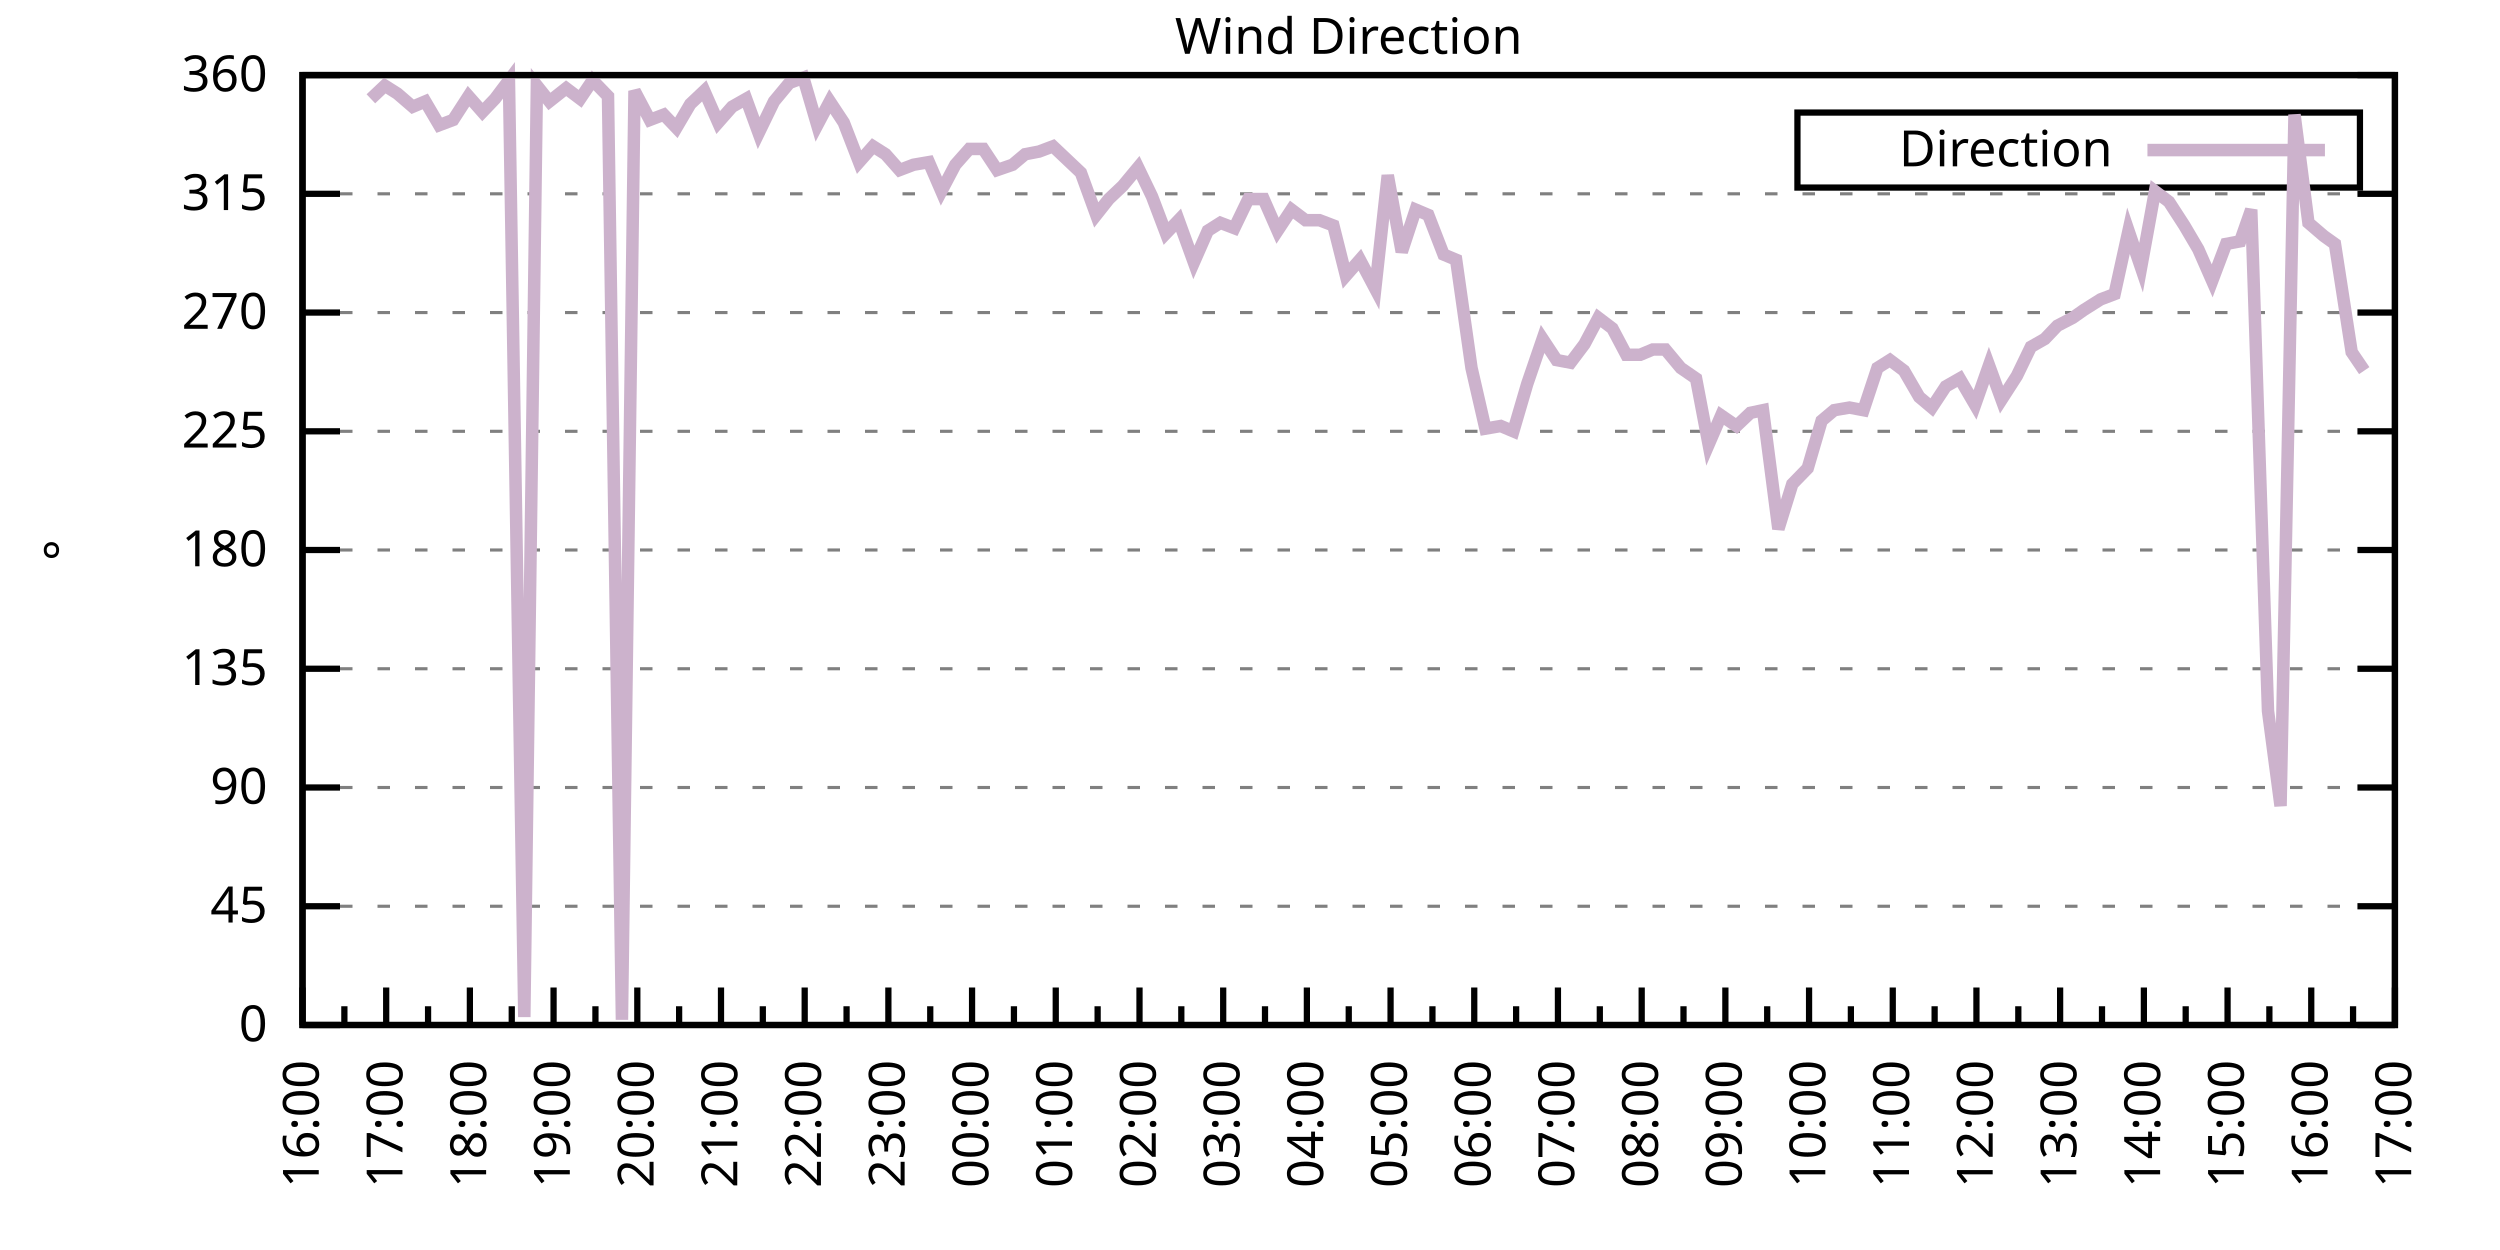
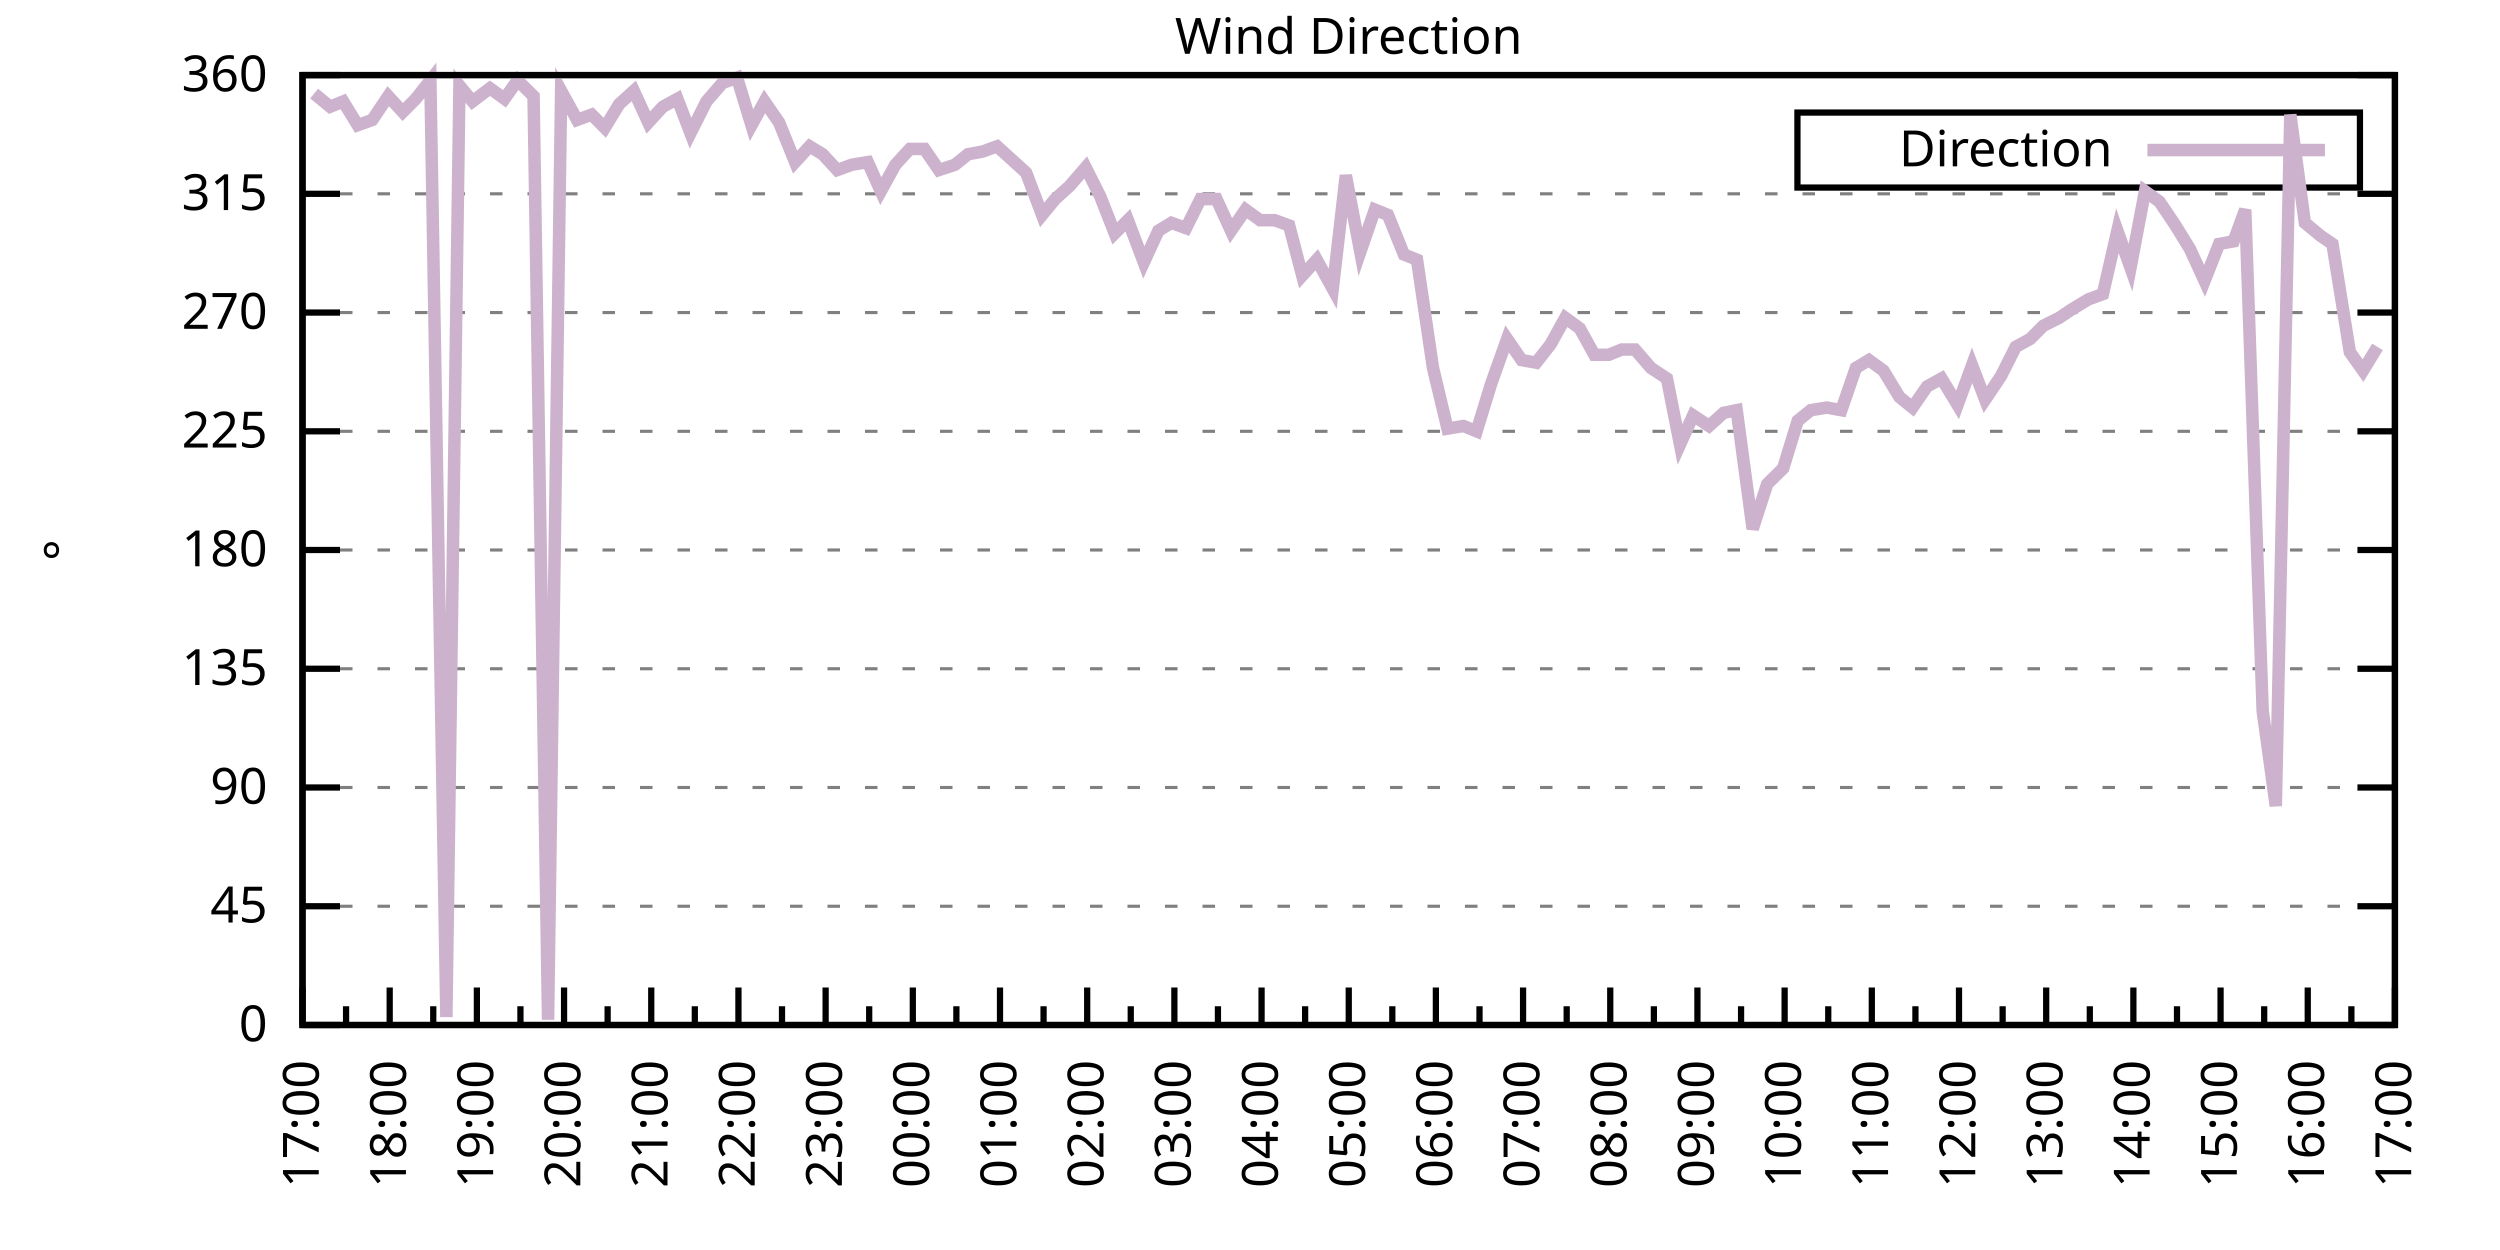
<svg xmlns="http://www.w3.org/2000/svg" xmlns:xlink="http://www.w3.org/1999/xlink" width="400" height="200" viewBox="0 0 400 200">
  <g id="gnuplot_canvas">
    <rect x="0" y="0" width="400" height="200" fill="none" />
    <defs>
      <circle id="gpDot" r="0.5" stroke-width="0.5" stroke="currentColor" />
      <path id="gpPt0" stroke-width="0.333" stroke="currentColor" d="M-1,0 h2 M0,-1 v2" />
      <path id="gpPt1" stroke-width="0.333" stroke="currentColor" d="M-1,-1 L1,1 M1,-1 L-1,1" />
      <path id="gpPt2" stroke-width="0.333" stroke="currentColor" d="M-1,0 L1,0 M0,-1 L0,1 M-1,-1 L1,1 M-1,1 L1,-1" />
      <rect id="gpPt3" stroke-width="0.333" stroke="currentColor" x="-1" y="-1" width="2" height="2" />
      <rect id="gpPt4" stroke-width="0.333" stroke="currentColor" fill="currentColor" x="-1" y="-1" width="2" height="2" />
      <circle id="gpPt5" stroke-width="0.333" stroke="currentColor" cx="0" cy="0" r="1" />
      <use xlink:href="#gpPt5" id="gpPt6" fill="currentColor" stroke="none" />
      <path id="gpPt7" stroke-width="0.333" stroke="currentColor" d="M0,-1.33 L-1.33,0.67 L1.33,0.67 z" />
      <use xlink:href="#gpPt7" id="gpPt8" fill="currentColor" stroke="none" />
      <use xlink:href="#gpPt7" id="gpPt9" stroke="currentColor" transform="rotate(180)" />
      <use xlink:href="#gpPt9" id="gpPt10" fill="currentColor" stroke="none" />
      <use xlink:href="#gpPt3" id="gpPt11" stroke="currentColor" transform="rotate(45)" />
      <use xlink:href="#gpPt11" id="gpPt12" fill="currentColor" stroke="none" />
      <path id="gpPt13" stroke-width="0.333" stroke="currentColor" d="M0,1.330 L1.265,0.411 L0.782,-1.067 L-0.782,-1.076 L-1.265,0.411 z" />
      <use xlink:href="#gpPt13" id="gpPt14" fill="currentColor" stroke="none" />
      <filter id="textbox" filterUnits="objectBoundingBox" x="0" y="0" height="1" width="1">
        <feFlood flood-color="white" flood-opacity="1" result="bgnd" />
        <feComposite in="SourceGraphic" in2="bgnd" operator="atop" />
      </filter>
      <filter id="greybox" filterUnits="objectBoundingBox" x="0" y="0" height="1" width="1">
        <feFlood flood-color="lightgrey" flood-opacity="1" result="grey" />
        <feComposite in="SourceGraphic" in2="grey" operator="atop" />
      </filter>
    </defs>
    <g fill="none" color="white" stroke="currentColor" stroke-width="1.00" stroke-linecap="butt" stroke-linejoin="miter">
</g>
    <g fill="none" color="black" stroke="currentColor" stroke-width="1.00" stroke-linecap="butt" stroke-linejoin="miter">
      <g stroke="none" shape-rendering="crispEdges">
        <polygon fill="rgb(255, 255, 255)" points="48.40,164.00 383.18,164.00 383.18,12.02 48.40,12.02 " />
      </g>
    </g>
    <g fill="none" color="black" stroke="currentColor" stroke-width="1.00" stroke-linecap="butt" stroke-linejoin="miter">
</g>
    <g fill="none" color="black" stroke="black" stroke-width="0.50" stroke-linecap="butt" stroke-linejoin="miter">
</g>
    <g fill="none" color="gray" stroke="currentColor" stroke-width="0.50" stroke-linecap="butt" stroke-linejoin="miter">
      <path stroke="gray" stroke-dasharray="2,4" class="gridline" d="M48.40,164.00 L383.19,164.00  " />
    </g>
    <g fill="none" color="gray" stroke="gray" stroke-width="1.00" stroke-linecap="butt" stroke-linejoin="miter">
</g>
    <g fill="none" color="black" stroke="currentColor" stroke-width="1.00" stroke-linecap="butt" stroke-linejoin="miter">
      <path stroke="black" d="M48.40,164.00 L54.40,164.00 M383.19,164.00 L377.19,164.00  " />
      <g transform="translate(42.80,166.60)" stroke="none" fill="black" font-family="Sans" font-size="8.00" text-anchor="end">
        <text>
          <tspan font-family="Sans"> 0</tspan>
        </text>
      </g>
    </g>
    <g fill="none" color="black" stroke="currentColor" stroke-width="1.00" stroke-linecap="butt" stroke-linejoin="miter">
</g>
    <g fill="none" color="black" stroke="black" stroke-width="0.50" stroke-linecap="butt" stroke-linejoin="miter">
</g>
    <g fill="none" color="gray" stroke="currentColor" stroke-width="0.50" stroke-linecap="butt" stroke-linejoin="miter">
      <path stroke="gray" stroke-dasharray="2,4" class="gridline" d="M48.40,145.00 L383.19,145.00  " />
    </g>
    <g fill="none" color="gray" stroke="gray" stroke-width="1.00" stroke-linecap="butt" stroke-linejoin="miter">
</g>
    <g fill="none" color="black" stroke="currentColor" stroke-width="1.00" stroke-linecap="butt" stroke-linejoin="miter">
      <path stroke="black" d="M48.40,145.00 L54.40,145.00 M383.19,145.00 L377.19,145.00  " />
      <g transform="translate(42.80,147.60)" stroke="none" fill="black" font-family="Sans" font-size="8.00" text-anchor="end">
        <text>
          <tspan font-family="Sans"> 45</tspan>
        </text>
      </g>
    </g>
    <g fill="none" color="black" stroke="currentColor" stroke-width="1.00" stroke-linecap="butt" stroke-linejoin="miter">
</g>
    <g fill="none" color="black" stroke="black" stroke-width="0.50" stroke-linecap="butt" stroke-linejoin="miter">
</g>
    <g fill="none" color="gray" stroke="currentColor" stroke-width="0.50" stroke-linecap="butt" stroke-linejoin="miter">
      <path stroke="gray" stroke-dasharray="2,4" class="gridline" d="M48.40,126.00 L383.19,126.00  " />
    </g>
    <g fill="none" color="gray" stroke="gray" stroke-width="1.00" stroke-linecap="butt" stroke-linejoin="miter">
</g>
    <g fill="none" color="black" stroke="currentColor" stroke-width="1.00" stroke-linecap="butt" stroke-linejoin="miter">
      <path stroke="black" d="M48.40,126.00 L54.40,126.00 M383.19,126.00 L377.19,126.00  " />
      <g transform="translate(42.80,128.60)" stroke="none" fill="black" font-family="Sans" font-size="8.00" text-anchor="end">
        <text>
          <tspan font-family="Sans"> 90</tspan>
        </text>
      </g>
    </g>
    <g fill="none" color="black" stroke="currentColor" stroke-width="1.00" stroke-linecap="butt" stroke-linejoin="miter">
</g>
    <g fill="none" color="black" stroke="black" stroke-width="0.50" stroke-linecap="butt" stroke-linejoin="miter">
</g>
    <g fill="none" color="gray" stroke="currentColor" stroke-width="0.50" stroke-linecap="butt" stroke-linejoin="miter">
      <path stroke="gray" stroke-dasharray="2,4" class="gridline" d="M48.40,107.00 L383.19,107.00  " />
    </g>
    <g fill="none" color="gray" stroke="gray" stroke-width="1.00" stroke-linecap="butt" stroke-linejoin="miter">
</g>
    <g fill="none" color="black" stroke="currentColor" stroke-width="1.00" stroke-linecap="butt" stroke-linejoin="miter">
      <path stroke="black" d="M48.40,107.00 L54.40,107.00 M383.19,107.00 L377.19,107.00  " />
      <g transform="translate(42.80,109.60)" stroke="none" fill="black" font-family="Sans" font-size="8.00" text-anchor="end">
        <text>
          <tspan font-family="Sans"> 135</tspan>
        </text>
      </g>
    </g>
    <g fill="none" color="black" stroke="currentColor" stroke-width="1.00" stroke-linecap="butt" stroke-linejoin="miter">
</g>
    <g fill="none" color="black" stroke="black" stroke-width="0.50" stroke-linecap="butt" stroke-linejoin="miter">
</g>
    <g fill="none" color="gray" stroke="currentColor" stroke-width="0.50" stroke-linecap="butt" stroke-linejoin="miter">
      <path stroke="gray" stroke-dasharray="2,4" class="gridline" d="M48.40,88.00 L383.19,88.00  " />
    </g>
    <g fill="none" color="gray" stroke="gray" stroke-width="1.00" stroke-linecap="butt" stroke-linejoin="miter">
</g>
    <g fill="none" color="black" stroke="currentColor" stroke-width="1.00" stroke-linecap="butt" stroke-linejoin="miter">
      <path stroke="black" d="M48.40,88.00 L54.40,88.00 M383.19,88.00 L377.19,88.00  " />
      <g transform="translate(42.80,90.60)" stroke="none" fill="black" font-family="Sans" font-size="8.00" text-anchor="end">
        <text>
          <tspan font-family="Sans"> 180</tspan>
        </text>
      </g>
    </g>
    <g fill="none" color="black" stroke="currentColor" stroke-width="1.00" stroke-linecap="butt" stroke-linejoin="miter">
</g>
    <g fill="none" color="black" stroke="black" stroke-width="0.50" stroke-linecap="butt" stroke-linejoin="miter">
</g>
    <g fill="none" color="gray" stroke="currentColor" stroke-width="0.50" stroke-linecap="butt" stroke-linejoin="miter">
      <path stroke="gray" stroke-dasharray="2,4" class="gridline" d="M48.40,69.01 L383.19,69.01  " />
    </g>
    <g fill="none" color="gray" stroke="gray" stroke-width="1.00" stroke-linecap="butt" stroke-linejoin="miter">
</g>
    <g fill="none" color="black" stroke="currentColor" stroke-width="1.00" stroke-linecap="butt" stroke-linejoin="miter">
      <path stroke="black" d="M48.40,69.01 L54.40,69.01 M383.19,69.01 L377.19,69.01  " />
      <g transform="translate(42.80,71.61)" stroke="none" fill="black" font-family="Sans" font-size="8.00" text-anchor="end">
        <text>
          <tspan font-family="Sans"> 225</tspan>
        </text>
      </g>
    </g>
    <g fill="none" color="black" stroke="currentColor" stroke-width="1.00" stroke-linecap="butt" stroke-linejoin="miter">
</g>
    <g fill="none" color="black" stroke="black" stroke-width="0.50" stroke-linecap="butt" stroke-linejoin="miter">
</g>
    <g fill="none" color="gray" stroke="currentColor" stroke-width="0.50" stroke-linecap="butt" stroke-linejoin="miter">
      <path stroke="gray" stroke-dasharray="2,4" class="gridline" d="M48.40,50.01 L383.19,50.01  " />
    </g>
    <g fill="none" color="gray" stroke="gray" stroke-width="1.00" stroke-linecap="butt" stroke-linejoin="miter">
</g>
    <g fill="none" color="black" stroke="currentColor" stroke-width="1.00" stroke-linecap="butt" stroke-linejoin="miter">
      <path stroke="black" d="M48.40,50.01 L54.40,50.01 M383.19,50.01 L377.19,50.01  " />
      <g transform="translate(42.80,52.61)" stroke="none" fill="black" font-family="Sans" font-size="8.00" text-anchor="end">
        <text>
          <tspan font-family="Sans"> 270</tspan>
        </text>
      </g>
    </g>
    <g fill="none" color="black" stroke="currentColor" stroke-width="1.00" stroke-linecap="butt" stroke-linejoin="miter">
</g>
    <g fill="none" color="black" stroke="black" stroke-width="0.50" stroke-linecap="butt" stroke-linejoin="miter">
</g>
    <g fill="none" color="gray" stroke="currentColor" stroke-width="0.50" stroke-linecap="butt" stroke-linejoin="miter">
      <path stroke="gray" stroke-dasharray="2,4" class="gridline" d="M48.40,31.01 L383.19,31.01  " />
    </g>
    <g fill="none" color="gray" stroke="gray" stroke-width="1.00" stroke-linecap="butt" stroke-linejoin="miter">
</g>
    <g fill="none" color="black" stroke="currentColor" stroke-width="1.00" stroke-linecap="butt" stroke-linejoin="miter">
      <path stroke="black" d="M48.40,31.01 L54.40,31.01 M383.19,31.01 L377.19,31.01  " />
      <g transform="translate(42.80,33.61)" stroke="none" fill="black" font-family="Sans" font-size="8.00" text-anchor="end">
        <text>
          <tspan font-family="Sans"> 315</tspan>
        </text>
      </g>
    </g>
    <g fill="none" color="black" stroke="currentColor" stroke-width="1.00" stroke-linecap="butt" stroke-linejoin="miter">
</g>
    <g fill="none" color="black" stroke="black" stroke-width="0.50" stroke-linecap="butt" stroke-linejoin="miter">
</g>
    <g fill="none" color="gray" stroke="currentColor" stroke-width="0.50" stroke-linecap="butt" stroke-linejoin="miter">
      <path stroke="gray" stroke-dasharray="2,4" class="gridline" d="M48.40,12.01 L383.19,12.01  " />
    </g>
    <g fill="none" color="gray" stroke="gray" stroke-width="1.00" stroke-linecap="butt" stroke-linejoin="miter">
</g>
    <g fill="none" color="black" stroke="currentColor" stroke-width="1.00" stroke-linecap="butt" stroke-linejoin="miter">
      <path stroke="black" d="M48.40,12.01 L54.40,12.01 M383.19,12.01 L377.19,12.01  " />
      <g transform="translate(42.80,14.61)" stroke="none" fill="black" font-family="Sans" font-size="8.00" text-anchor="end">
        <text>
          <tspan font-family="Sans"> 360</tspan>
        </text>
      </g>
    </g>
    <g fill="none" color="black" stroke="currentColor" stroke-width="1.00" stroke-linecap="butt" stroke-linejoin="miter">
      <path stroke="black" d="M48.40,164.00 L48.40,158.00  " />
      <g transform="translate(51.00,169.60) rotate(270)" stroke="none" fill="black" font-family="Sans" font-size="8.00" text-anchor="end">
        <text>
+           <tspan font-family="Sans">17:00</tspan>
+         </text>
+       </g>
+     </g>
+     <g fill="none" color="black" stroke="currentColor" stroke-width="1.00" stroke-linecap="butt" stroke-linejoin="miter">
+       <path stroke="black" d="M55.37,164.00 L55.37,161.00 M62.35,164.00 L62.35,158.00  " />
+       <g transform="translate(64.95,169.60) rotate(270)" stroke="none" fill="black" font-family="Sans" font-size="8.00" text-anchor="end">
+         <text>
+           <tspan font-family="Sans">18:00</tspan>
+         </text>
+       </g>
+     </g>
+     <g fill="none" color="black" stroke="currentColor" stroke-width="1.00" stroke-linecap="butt" stroke-linejoin="miter">
+       <path stroke="black" d="M69.32,164.00 L69.32,161.00 M76.30,164.00 L76.30,158.00  " />
+       <g transform="translate(78.90,169.60) rotate(270)" stroke="none" fill="black" font-family="Sans" font-size="8.00" text-anchor="end">
+         <text>
+           <tspan font-family="Sans">19:00</tspan>
+         </text>
+       </g>
+     </g>
+     <g fill="none" color="black" stroke="currentColor" stroke-width="1.00" stroke-linecap="butt" stroke-linejoin="miter">
+       <path stroke="black" d="M83.27,164.00 L83.27,161.00 M90.25,164.00 L90.25,158.00  " />
+       <g transform="translate(92.85,169.60) rotate(270)" stroke="none" fill="black" font-family="Sans" font-size="8.00" text-anchor="end">
+         <text>
+           <tspan font-family="Sans">20:00</tspan>
+         </text>
+       </g>
+     </g>
+     <g fill="none" color="black" stroke="currentColor" stroke-width="1.00" stroke-linecap="butt" stroke-linejoin="miter">
+       <path stroke="black" d="M97.22,164.00 L97.22,161.00 M104.20,164.00 L104.20,158.00  " />
+       <g transform="translate(106.80,169.60) rotate(270)" stroke="none" fill="black" font-family="Sans" font-size="8.00" text-anchor="end">
+         <text>
+           <tspan font-family="Sans">21:00</tspan>
+         </text>
+       </g>
+     </g>
+     <g fill="none" color="black" stroke="currentColor" stroke-width="1.00" stroke-linecap="butt" stroke-linejoin="miter">
+       <path stroke="black" d="M111.17,164.00 L111.17,161.00 M118.15,164.00 L118.15,158.00  " />
+       <g transform="translate(120.75,169.60) rotate(270)" stroke="none" fill="black" font-family="Sans" font-size="8.00" text-anchor="end">
+         <text>
+           <tspan font-family="Sans">22:00</tspan>
+         </text>
+       </g>
+     </g>
+     <g fill="none" color="black" stroke="currentColor" stroke-width="1.00" stroke-linecap="butt" stroke-linejoin="miter">
+       <path stroke="black" d="M125.12,164.00 L125.12,161.00 M132.10,164.00 L132.10,158.00  " />
+       <g transform="translate(134.70,169.60) rotate(270)" stroke="none" fill="black" font-family="Sans" font-size="8.00" text-anchor="end">
+         <text>
+           <tspan font-family="Sans">23:00</tspan>
+         </text>
+       </g>
+     </g>
+     <g fill="none" color="black" stroke="currentColor" stroke-width="1.00" stroke-linecap="butt" stroke-linejoin="miter">
+       <path stroke="black" d="M139.07,164.00 L139.07,161.00 M146.05,164.00 L146.05,158.00  " />
+       <g transform="translate(148.65,169.60) rotate(270)" stroke="none" fill="black" font-family="Sans" font-size="8.00" text-anchor="end">
+         <text>
+           <tspan font-family="Sans">00:00</tspan>
+         </text>
+       </g>
+     </g>
+     <g fill="none" color="black" stroke="currentColor" stroke-width="1.00" stroke-linecap="butt" stroke-linejoin="miter">
+       <path stroke="black" d="M153.02,164.00 L153.02,161.00 M160.00,164.00 L160.00,158.00  " />
+       <g transform="translate(162.60,169.60) rotate(270)" stroke="none" fill="black" font-family="Sans" font-size="8.00" text-anchor="end">
+         <text>
+           <tspan font-family="Sans">01:00</tspan>
+         </text>
+       </g>
+     </g>
+     <g fill="none" color="black" stroke="currentColor" stroke-width="1.00" stroke-linecap="butt" stroke-linejoin="miter">
+       <path stroke="black" d="M166.97,164.00 L166.97,161.00 M173.95,164.00 L173.95,158.00  " />
+       <g transform="translate(176.55,169.60) rotate(270)" stroke="none" fill="black" font-family="Sans" font-size="8.00" text-anchor="end">
+         <text>
+           <tspan font-family="Sans">02:00</tspan>
+         </text>
+       </g>
+     </g>
+     <g fill="none" color="black" stroke="currentColor" stroke-width="1.00" stroke-linecap="butt" stroke-linejoin="miter">
+       <path stroke="black" d="M180.92,164.00 L180.92,161.00 M187.90,164.00 L187.90,158.00  " />
+       <g transform="translate(190.50,169.60) rotate(270)" stroke="none" fill="black" font-family="Sans" font-size="8.00" text-anchor="end">
+         <text>
+           <tspan font-family="Sans">03:00</tspan>
+         </text>
+       </g>
+     </g>
+     <g fill="none" color="black" stroke="currentColor" stroke-width="1.00" stroke-linecap="butt" stroke-linejoin="miter">
+       <path stroke="black" d="M194.87,164.00 L194.87,161.00 M201.85,164.00 L201.85,158.00  " />
+       <g transform="translate(204.45,169.60) rotate(270)" stroke="none" fill="black" font-family="Sans" font-size="8.00" text-anchor="end">
+         <text>
+           <tspan font-family="Sans">04:00</tspan>
+         </text>
+       </g>
+     </g>
+     <g fill="none" color="black" stroke="currentColor" stroke-width="1.00" stroke-linecap="butt" stroke-linejoin="miter">
+       <path stroke="black" d="M208.82,164.00 L208.82,161.00 M215.80,164.00 L215.80,158.00  " />
+       <g transform="translate(218.40,169.60) rotate(270)" stroke="none" fill="black" font-family="Sans" font-size="8.00" text-anchor="end">
+         <text>
+           <tspan font-family="Sans">05:00</tspan>
+         </text>
+       </g>
+     </g>
+     <g fill="none" color="black" stroke="currentColor" stroke-width="1.00" stroke-linecap="butt" stroke-linejoin="miter">
+       <path stroke="black" d="M222.77,164.00 L222.77,161.00 M229.74,164.00 L229.74,158.00  " />
+       <g transform="translate(232.34,169.60) rotate(270)" stroke="none" fill="black" font-family="Sans" font-size="8.00" text-anchor="end">
+         <text>
+           <tspan font-family="Sans">06:00</tspan>
+         </text>
+       </g>
+     </g>
+     <g fill="none" color="black" stroke="currentColor" stroke-width="1.00" stroke-linecap="butt" stroke-linejoin="miter">
+       <path stroke="black" d="M236.72,164.00 L236.72,161.00 M243.69,164.00 L243.69,158.00  " />
+       <g transform="translate(246.29,169.60) rotate(270)" stroke="none" fill="black" font-family="Sans" font-size="8.00" text-anchor="end">
+         <text>
+           <tspan font-family="Sans">07:00</tspan>
+         </text>
+       </g>
+     </g>
+     <g fill="none" color="black" stroke="currentColor" stroke-width="1.00" stroke-linecap="butt" stroke-linejoin="miter">
+       <path stroke="black" d="M250.67,164.00 L250.67,161.00 M257.64,164.00 L257.64,158.00  " />
+       <g transform="translate(260.24,169.60) rotate(270)" stroke="none" fill="black" font-family="Sans" font-size="8.00" text-anchor="end">
+         <text>
+           <tspan font-family="Sans">08:00</tspan>
+         </text>
+       </g>
+     </g>
+     <g fill="none" color="black" stroke="currentColor" stroke-width="1.00" stroke-linecap="butt" stroke-linejoin="miter">
+       <path stroke="black" d="M264.62,164.00 L264.62,161.00 M271.59,164.00 L271.59,158.00  " />
+       <g transform="translate(274.19,169.60) rotate(270)" stroke="none" fill="black" font-family="Sans" font-size="8.00" text-anchor="end">
+         <text>
+           <tspan font-family="Sans">09:00</tspan>
+         </text>
+       </g>
+     </g>
+     <g fill="none" color="black" stroke="currentColor" stroke-width="1.00" stroke-linecap="butt" stroke-linejoin="miter">
+       <path stroke="black" d="M278.57,164.00 L278.57,161.00 M285.54,164.00 L285.54,158.00  " />
+       <g transform="translate(288.14,169.60) rotate(270)" stroke="none" fill="black" font-family="Sans" font-size="8.00" text-anchor="end">
+         <text>
+           <tspan font-family="Sans">10:00</tspan>
+         </text>
+       </g>
+     </g>
+     <g fill="none" color="black" stroke="currentColor" stroke-width="1.00" stroke-linecap="butt" stroke-linejoin="miter">
+       <path stroke="black" d="M292.52,164.00 L292.52,161.00 M299.49,164.00 L299.49,158.00  " />
+       <g transform="translate(302.09,169.60) rotate(270)" stroke="none" fill="black" font-family="Sans" font-size="8.00" text-anchor="end">
+         <text>
+           <tspan font-family="Sans">11:00</tspan>
+         </text>
+       </g>
+     </g>
+     <g fill="none" color="black" stroke="currentColor" stroke-width="1.00" stroke-linecap="butt" stroke-linejoin="miter">
+       <path stroke="black" d="M306.47,164.00 L306.47,161.00 M313.44,164.00 L313.44,158.00  " />
+       <g transform="translate(316.04,169.60) rotate(270)" stroke="none" fill="black" font-family="Sans" font-size="8.00" text-anchor="end">
+         <text>
+           <tspan font-family="Sans">12:00</tspan>
+         </text>
+       </g>
+     </g>
+     <g fill="none" color="black" stroke="currentColor" stroke-width="1.00" stroke-linecap="butt" stroke-linejoin="miter">
+       <path stroke="black" d="M320.42,164.00 L320.42,161.00 M327.39,164.00 L327.39,158.00  " />
+       <g transform="translate(329.99,169.60) rotate(270)" stroke="none" fill="black" font-family="Sans" font-size="8.00" text-anchor="end">
+         <text>
+           <tspan font-family="Sans">13:00</tspan>
+         </text>
+       </g>
+     </g>
+     <g fill="none" color="black" stroke="currentColor" stroke-width="1.00" stroke-linecap="butt" stroke-linejoin="miter">
+       <path stroke="black" d="M334.37,164.00 L334.37,161.00 M341.34,164.00 L341.34,158.00  " />
+       <g transform="translate(343.94,169.60) rotate(270)" stroke="none" fill="black" font-family="Sans" font-size="8.00" text-anchor="end">
+         <text>
+           <tspan font-family="Sans">14:00</tspan>
+         </text>
+       </g>
+     </g>
+     <g fill="none" color="black" stroke="currentColor" stroke-width="1.00" stroke-linecap="butt" stroke-linejoin="miter">
+       <path stroke="black" d="M348.32,164.00 L348.32,161.00 M355.29,164.00 L355.29,158.00  " />
+       <g transform="translate(357.89,169.60) rotate(270)" stroke="none" fill="black" font-family="Sans" font-size="8.00" text-anchor="end">
+         <text>
+           <tspan font-family="Sans">15:00</tspan>
+         </text>
+       </g>
+     </g>
+     <g fill="none" color="black" stroke="currentColor" stroke-width="1.00" stroke-linecap="butt" stroke-linejoin="miter">
+       <path stroke="black" d="M362.27,164.00 L362.27,161.00 M369.24,164.00 L369.24,158.00  " />
+       <g transform="translate(371.84,169.60) rotate(270)" stroke="none" fill="black" font-family="Sans" font-size="8.00" text-anchor="end">
+         <text>
          <tspan font-family="Sans">16:00</tspan>
        </text>
      </g>
    </g>
    <g fill="none" color="black" stroke="currentColor" stroke-width="1.00" stroke-linecap="butt" stroke-linejoin="miter">
-       <path stroke="black" d="M55.10,164.00 L55.10,161.00 M61.79,164.00 L61.79,158.00  " />
-       <g transform="translate(64.39,169.60) rotate(270)" stroke="none" fill="black" font-family="Sans" font-size="8.00" text-anchor="end">
-         <text>
-           <tspan font-family="Sans">17:00</tspan>
-         </text>
-       </g>
-     </g>
-     <g fill="none" color="black" stroke="currentColor" stroke-width="1.00" stroke-linecap="butt" stroke-linejoin="miter">
-       <path stroke="black" d="M68.49,164.00 L68.49,161.00 M75.18,164.00 L75.18,158.00  " />
-       <g transform="translate(77.78,169.60) rotate(270)" stroke="none" fill="black" font-family="Sans" font-size="8.00" text-anchor="end">
-         <text>
-           <tspan font-family="Sans">18:00</tspan>
-         </text>
-       </g>
-     </g>
-     <g fill="none" color="black" stroke="currentColor" stroke-width="1.00" stroke-linecap="butt" stroke-linejoin="miter">
-       <path stroke="black" d="M81.88,164.00 L81.88,161.00 M88.57,164.00 L88.57,158.00  " />
-       <g transform="translate(91.17,169.60) rotate(270)" stroke="none" fill="black" font-family="Sans" font-size="8.00" text-anchor="end">
-         <text>
-           <tspan font-family="Sans">19:00</tspan>
-         </text>
-       </g>
-     </g>
-     <g fill="none" color="black" stroke="currentColor" stroke-width="1.00" stroke-linecap="butt" stroke-linejoin="miter">
-       <path stroke="black" d="M95.27,164.00 L95.27,161.00 M101.97,164.00 L101.97,158.00  " />
-       <g transform="translate(104.57,169.60) rotate(270)" stroke="none" fill="black" font-family="Sans" font-size="8.00" text-anchor="end">
-         <text>
-           <tspan font-family="Sans">20:00</tspan>
-         </text>
-       </g>
-     </g>
-     <g fill="none" color="black" stroke="currentColor" stroke-width="1.00" stroke-linecap="butt" stroke-linejoin="miter">
-       <path stroke="black" d="M108.66,164.00 L108.66,161.00 M115.36,164.00 L115.36,158.00  " />
-       <g transform="translate(117.96,169.60) rotate(270)" stroke="none" fill="black" font-family="Sans" font-size="8.00" text-anchor="end">
-         <text>
-           <tspan font-family="Sans">21:00</tspan>
-         </text>
-       </g>
-     </g>
-     <g fill="none" color="black" stroke="currentColor" stroke-width="1.00" stroke-linecap="butt" stroke-linejoin="miter">
-       <path stroke="black" d="M122.05,164.00 L122.05,161.00 M128.75,164.00 L128.75,158.00  " />
-       <g transform="translate(131.35,169.60) rotate(270)" stroke="none" fill="black" font-family="Sans" font-size="8.00" text-anchor="end">
-         <text>
-           <tspan font-family="Sans">22:00</tspan>
-         </text>
-       </g>
-     </g>
-     <g fill="none" color="black" stroke="currentColor" stroke-width="1.00" stroke-linecap="butt" stroke-linejoin="miter">
-       <path stroke="black" d="M135.45,164.00 L135.45,161.00 M142.14,164.00 L142.14,158.00  " />
-       <g transform="translate(144.74,169.60) rotate(270)" stroke="none" fill="black" font-family="Sans" font-size="8.00" text-anchor="end">
-         <text>
-           <tspan font-family="Sans">23:00</tspan>
-         </text>
-       </g>
-     </g>
-     <g fill="none" color="black" stroke="currentColor" stroke-width="1.00" stroke-linecap="butt" stroke-linejoin="miter">
-       <path stroke="black" d="M148.84,164.00 L148.84,161.00 M155.53,164.00 L155.53,158.00  " />
-       <g transform="translate(158.13,169.60) rotate(270)" stroke="none" fill="black" font-family="Sans" font-size="8.00" text-anchor="end">
-         <text>
-           <tspan font-family="Sans">00:00</tspan>
-         </text>
-       </g>
-     </g>
-     <g fill="none" color="black" stroke="currentColor" stroke-width="1.00" stroke-linecap="butt" stroke-linejoin="miter">
-       <path stroke="black" d="M162.23,164.00 L162.23,161.00 M168.92,164.00 L168.92,158.00  " />
-       <g transform="translate(171.52,169.60) rotate(270)" stroke="none" fill="black" font-family="Sans" font-size="8.00" text-anchor="end">
-         <text>
-           <tspan font-family="Sans">01:00</tspan>
-         </text>
-       </g>
-     </g>
-     <g fill="none" color="black" stroke="currentColor" stroke-width="1.00" stroke-linecap="butt" stroke-linejoin="miter">
-       <path stroke="black" d="M175.62,164.00 L175.62,161.00 M182.32,164.00 L182.32,158.00  " />
-       <g transform="translate(184.92,169.60) rotate(270)" stroke="none" fill="black" font-family="Sans" font-size="8.00" text-anchor="end">
-         <text>
-           <tspan font-family="Sans">02:00</tspan>
-         </text>
-       </g>
-     </g>
-     <g fill="none" color="black" stroke="currentColor" stroke-width="1.00" stroke-linecap="butt" stroke-linejoin="miter">
-       <path stroke="black" d="M189.01,164.00 L189.01,161.00 M195.71,164.00 L195.71,158.00  " />
-       <g transform="translate(198.31,169.60) rotate(270)" stroke="none" fill="black" font-family="Sans" font-size="8.00" text-anchor="end">
-         <text>
-           <tspan font-family="Sans">03:00</tspan>
-         </text>
-       </g>
-     </g>
-     <g fill="none" color="black" stroke="currentColor" stroke-width="1.00" stroke-linecap="butt" stroke-linejoin="miter">
-       <path stroke="black" d="M202.40,164.00 L202.40,161.00 M209.10,164.00 L209.10,158.00  " />
-       <g transform="translate(211.70,169.60) rotate(270)" stroke="none" fill="black" font-family="Sans" font-size="8.00" text-anchor="end">
-         <text>
-           <tspan font-family="Sans">04:00</tspan>
-         </text>
-       </g>
-     </g>
-     <g fill="none" color="black" stroke="currentColor" stroke-width="1.00" stroke-linecap="butt" stroke-linejoin="miter">
-       <path stroke="black" d="M215.80,164.00 L215.80,161.00 M222.49,164.00 L222.49,158.00  " />
-       <g transform="translate(225.09,169.60) rotate(270)" stroke="none" fill="black" font-family="Sans" font-size="8.00" text-anchor="end">
-         <text>
-           <tspan font-family="Sans">05:00</tspan>
-         </text>
-       </g>
-     </g>
-     <g fill="none" color="black" stroke="currentColor" stroke-width="1.00" stroke-linecap="butt" stroke-linejoin="miter">
-       <path stroke="black" d="M229.19,164.00 L229.19,161.00 M235.88,164.00 L235.88,158.00  " />
-       <g transform="translate(238.48,169.60) rotate(270)" stroke="none" fill="black" font-family="Sans" font-size="8.00" text-anchor="end">
-         <text>
-           <tspan font-family="Sans">06:00</tspan>
-         </text>
-       </g>
-     </g>
-     <g fill="none" color="black" stroke="currentColor" stroke-width="1.00" stroke-linecap="butt" stroke-linejoin="miter">
-       <path stroke="black" d="M242.58,164.00 L242.58,161.00 M249.27,164.00 L249.27,158.00  " />
-       <g transform="translate(251.87,169.60) rotate(270)" stroke="none" fill="black" font-family="Sans" font-size="8.00" text-anchor="end">
-         <text>
-           <tspan font-family="Sans">07:00</tspan>
-         </text>
-       </g>
-     </g>
-     <g fill="none" color="black" stroke="currentColor" stroke-width="1.00" stroke-linecap="butt" stroke-linejoin="miter">
-       <path stroke="black" d="M255.97,164.00 L255.97,161.00 M262.67,164.00 L262.67,158.00  " />
-       <g transform="translate(265.27,169.60) rotate(270)" stroke="none" fill="black" font-family="Sans" font-size="8.00" text-anchor="end">
-         <text>
-           <tspan font-family="Sans">08:00</tspan>
-         </text>
-       </g>
-     </g>
-     <g fill="none" color="black" stroke="currentColor" stroke-width="1.00" stroke-linecap="butt" stroke-linejoin="miter">
-       <path stroke="black" d="M269.36,164.00 L269.36,161.00 M276.06,164.00 L276.06,158.00  " />
-       <g transform="translate(278.66,169.60) rotate(270)" stroke="none" fill="black" font-family="Sans" font-size="8.00" text-anchor="end">
-         <text>
-           <tspan font-family="Sans">09:00</tspan>
-         </text>
-       </g>
-     </g>
-     <g fill="none" color="black" stroke="currentColor" stroke-width="1.00" stroke-linecap="butt" stroke-linejoin="miter">
-       <path stroke="black" d="M282.75,164.00 L282.75,161.00 M289.45,164.00 L289.45,158.00  " />
-       <g transform="translate(292.05,169.60) rotate(270)" stroke="none" fill="black" font-family="Sans" font-size="8.00" text-anchor="end">
-         <text>
-           <tspan font-family="Sans">10:00</tspan>
-         </text>
-       </g>
-     </g>
-     <g fill="none" color="black" stroke="currentColor" stroke-width="1.00" stroke-linecap="butt" stroke-linejoin="miter">
-       <path stroke="black" d="M296.14,164.00 L296.14,161.00 M302.84,164.00 L302.84,158.00  " />
-       <g transform="translate(305.44,169.60) rotate(270)" stroke="none" fill="black" font-family="Sans" font-size="8.00" text-anchor="end">
-         <text>
-           <tspan font-family="Sans">11:00</tspan>
-         </text>
-       </g>
-     </g>
-     <g fill="none" color="black" stroke="currentColor" stroke-width="1.00" stroke-linecap="butt" stroke-linejoin="miter">
-       <path stroke="black" d="M309.54,164.00 L309.54,161.00 M316.23,164.00 L316.23,158.00  " />
-       <g transform="translate(318.83,169.60) rotate(270)" stroke="none" fill="black" font-family="Sans" font-size="8.00" text-anchor="end">
-         <text>
-           <tspan font-family="Sans">12:00</tspan>
-         </text>
-       </g>
-     </g>
-     <g fill="none" color="black" stroke="currentColor" stroke-width="1.00" stroke-linecap="butt" stroke-linejoin="miter">
-       <path stroke="black" d="M322.93,164.00 L322.93,161.00 M329.62,164.00 L329.62,158.00  " />
-       <g transform="translate(332.22,169.60) rotate(270)" stroke="none" fill="black" font-family="Sans" font-size="8.00" text-anchor="end">
-         <text>
-           <tspan font-family="Sans">13:00</tspan>
-         </text>
-       </g>
-     </g>
-     <g fill="none" color="black" stroke="currentColor" stroke-width="1.00" stroke-linecap="butt" stroke-linejoin="miter">
-       <path stroke="black" d="M336.32,164.00 L336.32,161.00 M343.02,164.00 L343.02,158.00  " />
-       <g transform="translate(345.62,169.60) rotate(270)" stroke="none" fill="black" font-family="Sans" font-size="8.00" text-anchor="end">
-         <text>
-           <tspan font-family="Sans">14:00</tspan>
-         </text>
-       </g>
-     </g>
-     <g fill="none" color="black" stroke="currentColor" stroke-width="1.00" stroke-linecap="butt" stroke-linejoin="miter">
-       <path stroke="black" d="M349.71,164.00 L349.71,161.00 M356.41,164.00 L356.41,158.00  " />
-       <g transform="translate(359.01,169.60) rotate(270)" stroke="none" fill="black" font-family="Sans" font-size="8.00" text-anchor="end">
-         <text>
-           <tspan font-family="Sans">15:00</tspan>
-         </text>
-       </g>
-     </g>
-     <g fill="none" color="black" stroke="currentColor" stroke-width="1.00" stroke-linecap="butt" stroke-linejoin="miter">
-       <path stroke="black" d="M363.10,164.00 L363.10,161.00 M369.80,164.00 L369.80,158.00  " />
-       <g transform="translate(372.40,169.60) rotate(270)" stroke="none" fill="black" font-family="Sans" font-size="8.00" text-anchor="end">
-         <text>
-           <tspan font-family="Sans">16:00</tspan>
-         </text>
-       </g>
-     </g>
-     <g fill="none" color="black" stroke="currentColor" stroke-width="1.00" stroke-linecap="butt" stroke-linejoin="miter">
-       <path stroke="black" d="M376.49,164.00 L376.49,161.00 M383.19,164.00 L383.19,158.00  " />
+       <path stroke="black" d="M376.22,164.00 L376.22,161.00 M383.19,164.00 L383.19,158.00  " />
      <g transform="translate(385.79,169.60) rotate(270)" stroke="none" fill="black" font-family="Sans" font-size="8.00" text-anchor="end">
        <text>
          <tspan font-family="Sans">17:00</tspan>
        </text>
      </g>
    </g>
    <g fill="none" color="black" stroke="currentColor" stroke-width="1.00" stroke-linecap="butt" stroke-linejoin="miter">
</g>
    <g fill="none" color="black" stroke="currentColor" stroke-width="1.00" stroke-linecap="butt" stroke-linejoin="miter">
      <path stroke="black" d="M48.40,12.01 L48.40,164.00 L383.19,164.00 L383.19,12.01 L48.40,12.01 Z  " />
    </g>
    <g fill="none" color="black" stroke="currentColor" stroke-width="1.00" stroke-linecap="butt" stroke-linejoin="miter">
      <g transform="translate(12.80,88.01) rotate(270)" stroke="none" fill="black" font-family="Sans" font-size="8.00" text-anchor="middle">
        <text>
          <tspan font-family="Sans">°</tspan>
        </text>
      </g>
    </g>
    <g fill="none" color="black" stroke="currentColor" stroke-width="1.00" stroke-linecap="butt" stroke-linejoin="miter">
</g>
    <g fill="none" color="black" stroke="currentColor" stroke-width="1.00" stroke-linecap="butt" stroke-linejoin="miter">
      <path stroke="black" d="M287.59,30.01 L287.59,18.01 L377.59,18.01 L377.59,30.01 L287.59,30.01 Z  " />
    </g>
    <g id="Wind_direction_plot_1">
      <g fill="none" color="white" stroke="black" stroke-width="2.00" stroke-linecap="butt" stroke-linejoin="miter">
</g>
      <g fill="none" color="black" stroke="currentColor" stroke-width="2.00" stroke-linecap="butt" stroke-linejoin="miter">
        <g transform="translate(337.99,26.61)" stroke="none" fill="black" font-family="Sans" font-size="8.00" text-anchor="end">
          <text>
            <tspan font-family="Sans">Direction</tspan>
          </text>
        </g>
      </g>
      <g fill="none" color="black" stroke="currentColor" stroke-width="2.00" stroke-linecap="butt" stroke-linejoin="miter">
-         <path stroke="rgb(204, 178, 204)" d="M343.59,24.01 L371.99,24.01 M59.34,15.81 L61.57,13.70 L63.58,14.97 L66.03,17.08 L68.04,16.23 L70.27,20.03   L72.50,19.19 L74.96,15.39 L77.19,17.92 L79.20,15.81 L81.43,12.85 L83.89,162.73 L85.90,13.70 L87.91,16.23   L90.58,14.12 L92.82,15.81 L94.82,12.85 L97.28,15.39 L99.51,163.16 L101.52,14.54 L103.98,19.19 L106.21,18.34   L108.22,20.45 L110.45,16.65 L112.68,14.54 L114.91,19.61 L117.14,17.08 L119.38,15.81 L121.38,21.30 L123.84,16.23   L126.29,13.28 L128.53,12.43 L130.76,20.03 L132.77,16.23 L135.00,19.61 L137.45,25.94 L139.69,23.41 L141.69,24.68   L143.93,27.21 L146.16,26.36 L148.61,25.94 L150.62,30.59 L152.85,26.36 L155.09,23.83 L157.32,23.83 L159.55,27.21   L162.01,26.36 L164.01,24.68 L166.25,24.25 L168.48,23.41 L170.71,25.52 L172.94,27.63 L175.40,34.39 L177.41,31.85   L179.64,29.74 L182.09,26.79 L184.32,31.43 L186.56,37.34 L188.57,35.23 L191.02,41.99 L193.25,36.92 L195.26,35.65   L197.49,36.50 L199.73,31.85 L202.18,31.85 L204.41,36.92 L206.64,33.54 L208.88,35.23 L211.11,35.23 L213.34,36.08   L215.35,44.10 L217.58,41.56 L220.04,46.21 L222.04,28.05 L224.28,40.30 L226.51,33.54 L228.52,34.39 L230.97,40.72   L232.98,41.56 L235.44,58.87 L237.67,68.58 L240.12,68.16 L242.13,69.01 L244.36,61.41 L246.82,54.23 L249.05,57.61   L251.28,58.03 L253.51,55.07 L255.75,50.85 L257.98,52.54 L260.21,56.76 L262.44,56.76 L264.45,55.92 L266.46,55.92   L268.92,58.87 L271.37,60.56 L273.38,71.12 L275.39,66.47 L277.84,68.16 L280.07,66.05 L282.08,65.63 L284.54,84.63   L286.77,77.45 L289.23,74.92 L291.46,67.32 L293.47,65.63 L295.92,65.21 L298.15,65.63 L300.39,58.87 L302.39,57.61   L304.63,59.30 L307.08,63.52 L309.09,65.21 L311.32,61.83 L313.55,60.56 L316.01,64.78 L318.24,58.45 L320.25,63.94   L322.70,60.14 L324.94,55.50 L327.17,54.23 L329.18,52.12 L331.63,50.85 L333.42,49.59 L336.10,47.90 L338.33,47.05   L340.56,36.92 L342.57,42.83 L344.80,30.59 L347.03,32.28 L349.49,36.08 L351.72,39.87 L353.95,44.94 L356.18,39.03   L358.42,38.61 L360.20,33.54 L362.88,113.76 L364.89,128.96 L367.12,18.34 L369.35,35.65 L371.81,37.76 L373.59,39.03   L376.27,56.34 L378.28,59.30  " />
+         <path stroke="rgb(204, 178, 204)" d="M343.59,24.01 L371.99,24.01 M50.26,14.97 L52.82,17.08 L54.91,16.23 L57.23,20.03 L59.56,19.19 L62.12,15.39   L64.44,17.92 L66.53,15.81 L68.86,12.85 L71.42,162.73 L73.51,13.70 L75.60,16.23 L78.39,14.12 L80.72,15.81   L82.81,12.85 L85.37,15.39 L87.69,163.16 L89.78,14.54 L92.34,19.19 L94.67,18.34 L96.76,20.45 L99.08,16.65   L101.41,14.54 L103.73,19.61 L106.06,17.08 L108.38,15.81 L110.48,21.30 L113.03,16.23 L115.59,13.28 L117.92,12.43   L120.24,20.03 L122.33,16.23 L124.66,19.61 L127.22,25.94 L129.54,23.41 L131.63,24.68 L133.96,27.21 L136.28,26.36   L138.84,25.94 L140.93,30.59 L143.26,26.36 L145.58,23.83 L147.91,23.83 L150.23,27.21 L152.79,26.36 L154.88,24.68   L157.21,24.25 L159.53,23.41 L161.86,25.52 L164.18,27.63 L166.74,34.39 L168.83,31.85 L171.16,29.74 L173.71,26.79   L176.04,31.43 L178.36,37.34 L180.46,35.23 L183.01,41.99 L185.34,36.92 L187.43,35.65 L189.76,36.50 L192.08,31.85   L194.64,31.85 L196.96,36.92 L199.29,33.54 L201.61,35.23 L203.94,35.23 L206.26,36.08 L208.36,44.10 L210.68,41.56   L213.24,46.21 L215.33,28.05 L217.65,40.30 L219.98,33.54 L222.07,34.39 L224.63,40.72 L226.72,41.56 L229.28,58.87   L231.60,68.58 L234.16,68.16 L236.25,69.01 L238.58,61.41 L241.14,54.23 L243.46,57.61 L245.79,58.03 L248.11,55.07   L250.44,50.85 L252.76,52.54 L255.09,56.76 L257.41,56.76 L259.50,55.92 L261.60,55.92 L264.15,58.87 L266.71,60.56   L268.80,71.12 L270.90,66.47 L273.45,68.16 L275.78,66.05 L277.87,65.63 L280.43,84.63 L282.75,77.45 L285.31,74.92   L287.64,67.32 L289.73,65.63 L292.29,65.21 L294.61,65.63 L296.94,58.87 L299.03,57.61 L301.35,59.30 L303.91,63.52   L306.00,65.21 L308.33,61.83 L310.65,60.56 L313.21,64.78 L315.53,58.45 L317.63,63.94 L320.18,60.14 L322.51,55.50   L324.83,54.23 L326.93,52.12 L329.48,50.85 L331.34,49.59 L334.13,47.90 L336.46,47.05 L338.78,36.92 L340.88,42.83   L343.20,30.59 L345.53,32.28 L348.08,36.08 L350.41,39.87 L352.73,44.94 L355.06,39.03 L357.38,38.61 L359.24,33.54   L362.03,113.76 L364.13,128.96 L366.45,18.34 L368.78,35.65 L371.33,37.76 L373.19,39.03 L375.98,56.34 L378.08,59.30   L380.40,55.50  " />
      </g>
    </g>
    <g fill="none" color="black" stroke="currentColor" stroke-width="2.00" stroke-linecap="butt" stroke-linejoin="miter">
</g>
    <g fill="none" color="black" stroke="black" stroke-width="1.00" stroke-linecap="butt" stroke-linejoin="miter">
</g>
    <g fill="none" color="black" stroke="currentColor" stroke-width="1.00" stroke-linecap="butt" stroke-linejoin="miter">
      <path stroke="black" d="M48.40,12.01 L48.40,164.00 L383.19,164.00 L383.19,12.01 L48.40,12.01 Z  " />
    </g>
    <g fill="none" color="black" stroke="currentColor" stroke-width="1.00" stroke-linecap="butt" stroke-linejoin="miter">
      <g transform="translate(215.79,8.61)" stroke="none" fill="black" font-family="Sans" font-size="8.00" text-anchor="middle">
        <text>
          <tspan font-family="Sans">Wind Direction</tspan>
        </text>
      </g>
    </g>
    <g fill="none" color="black" stroke="currentColor" stroke-width="1.00" stroke-linecap="butt" stroke-linejoin="miter">
</g>
  </g>
</svg>
